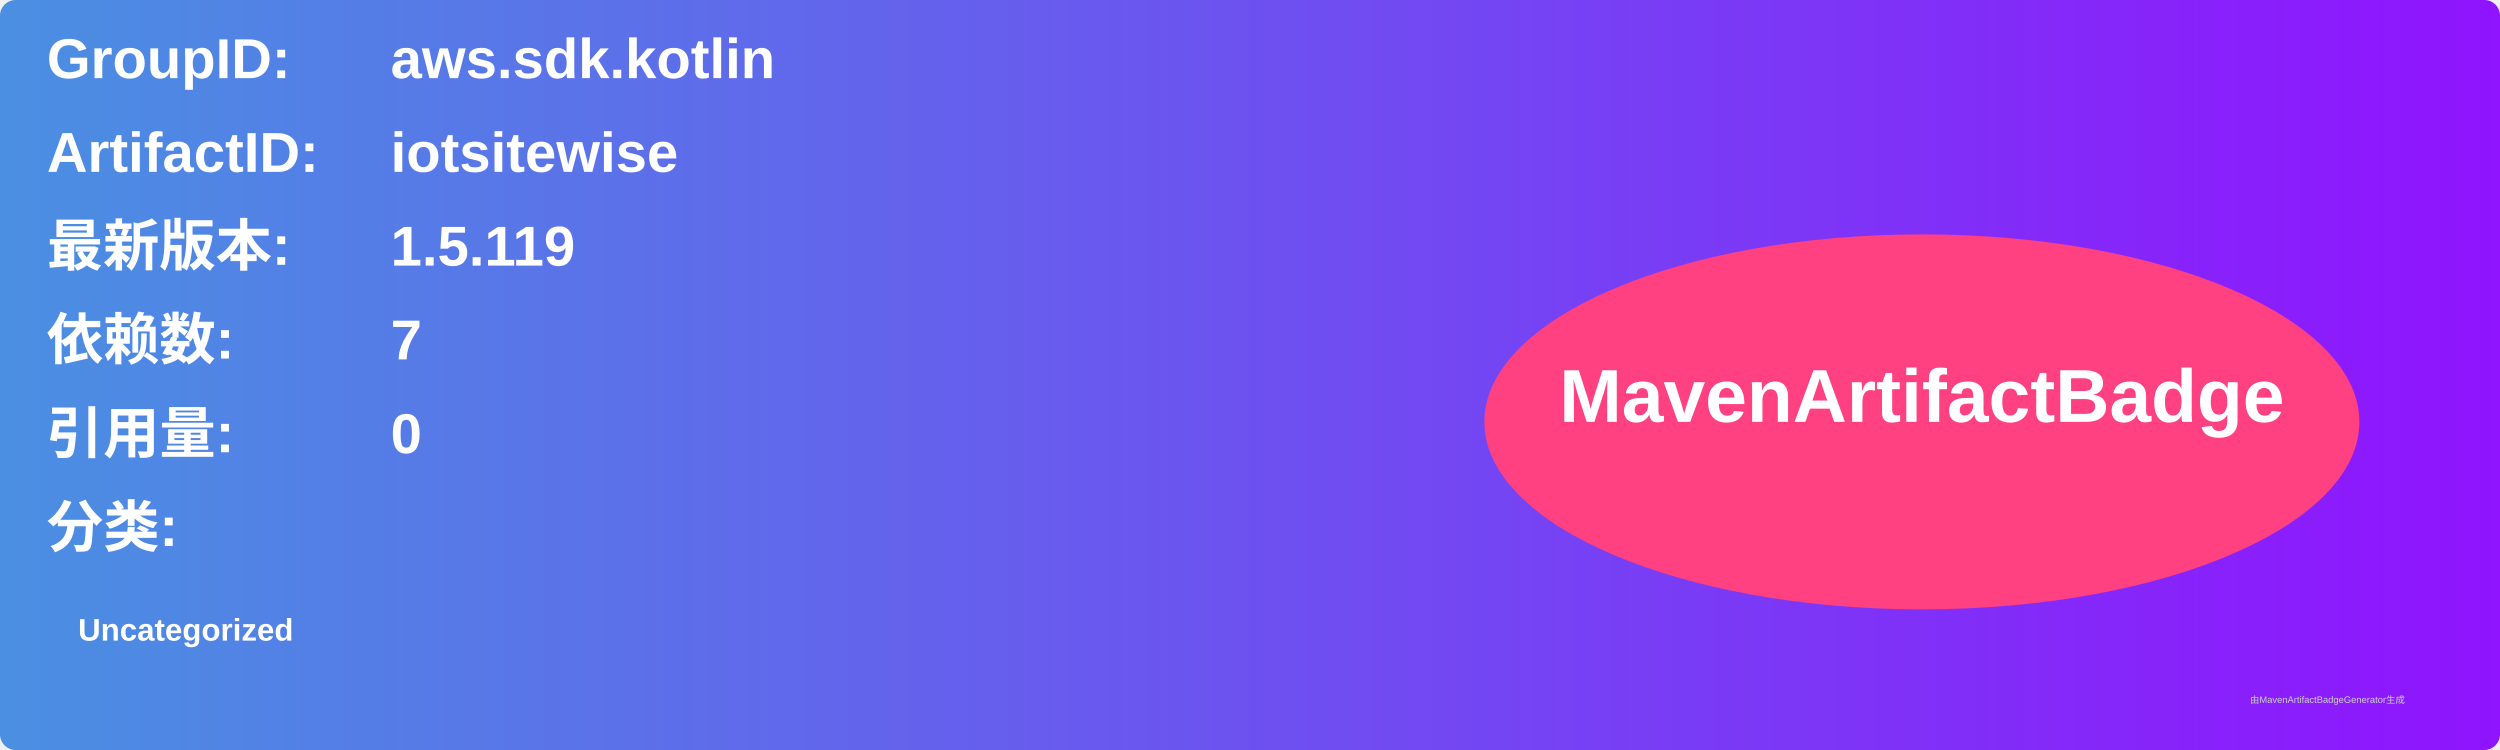
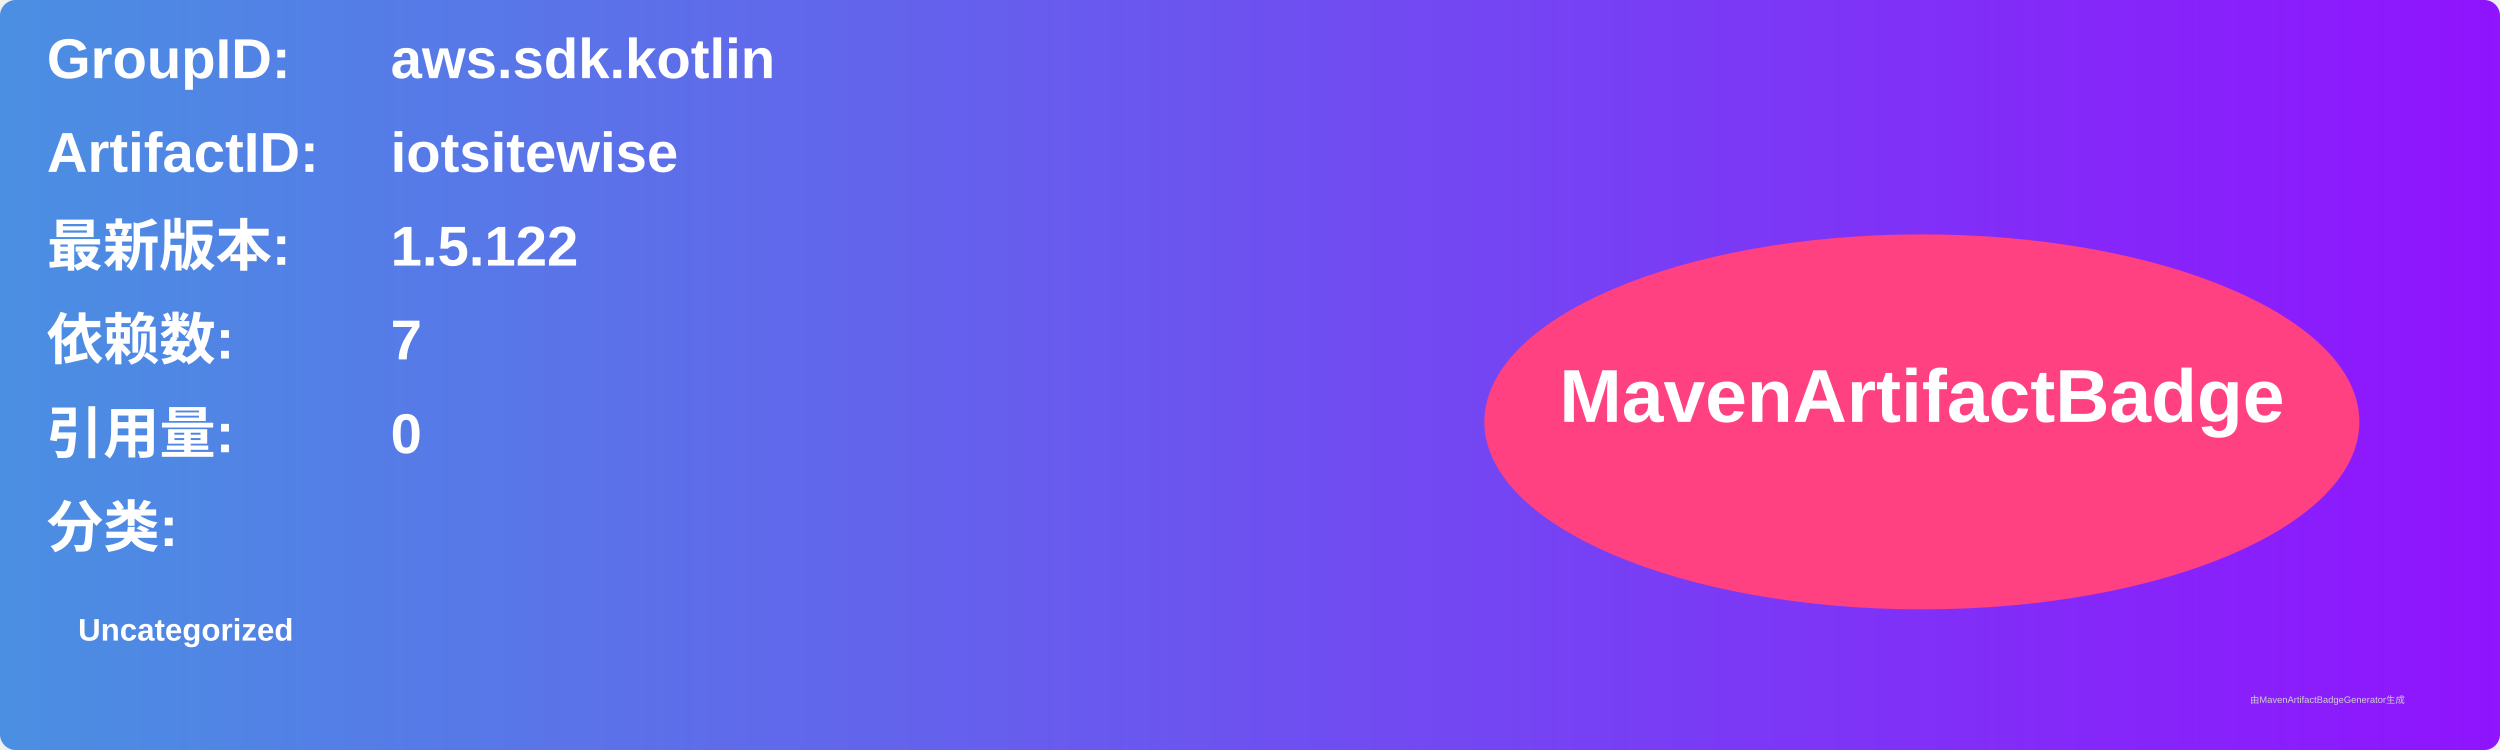
<svg xmlns="http://www.w3.org/2000/svg" width="800" height="240" viewBox="0 0 800 240">
  <linearGradient id="grad" x1="0%" y1="0%" x2="100%" y2="0%">
    <stop offset="0%" stop-color="#4a90e2" />
    <stop offset="100%" stop-color="#9013fe" />
  </linearGradient>
  <rect width="100%" height="100%" rx="5" ry="5" fill="url(#grad)" />
  <g transform="translate(15, 15)">
    <text x="0" y="10" font-family="Arial" font-size="18" fill="white" font-weight="bold" width="260">GroupID:</text>
    <text x="110" y="10" font-family="Arial" font-size="18" fill="white" font-weight="bold" width="460">aws.sdk.kotlin</text>
    <text x="0" y="40" font-family="Arial" font-size="18" fill="white" font-weight="bold" width="260">ArtifactID:</text>
    <text x="110" y="40" font-family="Arial" font-size="18" fill="white" font-weight="bold" width="460">iotsitewise</text>
    <text x="0" y="70" font-family="Arial" font-size="18" fill="white" font-weight="bold">最新版本:</text>
    <text x="110" y="70" font-family="Arial" font-size="18" fill="white" font-weight="bold">
-       <tspan font-weight="bold">1.5.119</tspan>
+       <tspan font-weight="bold">1.5.122</tspan>
    </text>
    <text x="0" y="100" font-family="Arial" font-size="18" fill="white" font-weight="bold">依赖数: </text>
    <text x="110" y="100" font-family="Arial" font-size="18" fill="white">
      <tspan font-weight="bold">7</tspan>
    </text>
    <text x="0" y="130" font-family="Arial" font-size="18" fill="white" font-weight="bold">引用量: </text>
    <text x="110" y="130" font-family="Arial" font-size="18" fill="white">
      <tspan font-weight="bold">0</tspan>
    </text>
    <text x="0" y="160" font-family="Arial" font-size="18" fill="white" font-weight="bold">分类:</text>
    <text x="10" y="190" font-family="Arial" font-size="10" fill="white">
      <tspan font-weight="bold">Uncategorized</tspan>
    </text>
    <ellipse cx="600" cy="120" rx="140" ry="60" fill="#ff4081" />
    <text x="600" y="120" text-anchor="middle" font-family="Arial" font-size="24" fill="white" font-weight="bold">MavenArtifactBadge</text>
  </g>
  <text x="720" y="225" font-family="Arial" font-size="3" fill="#d0d0d0">由MavenArtifactBadgeGenerator生成</text>
</svg>
